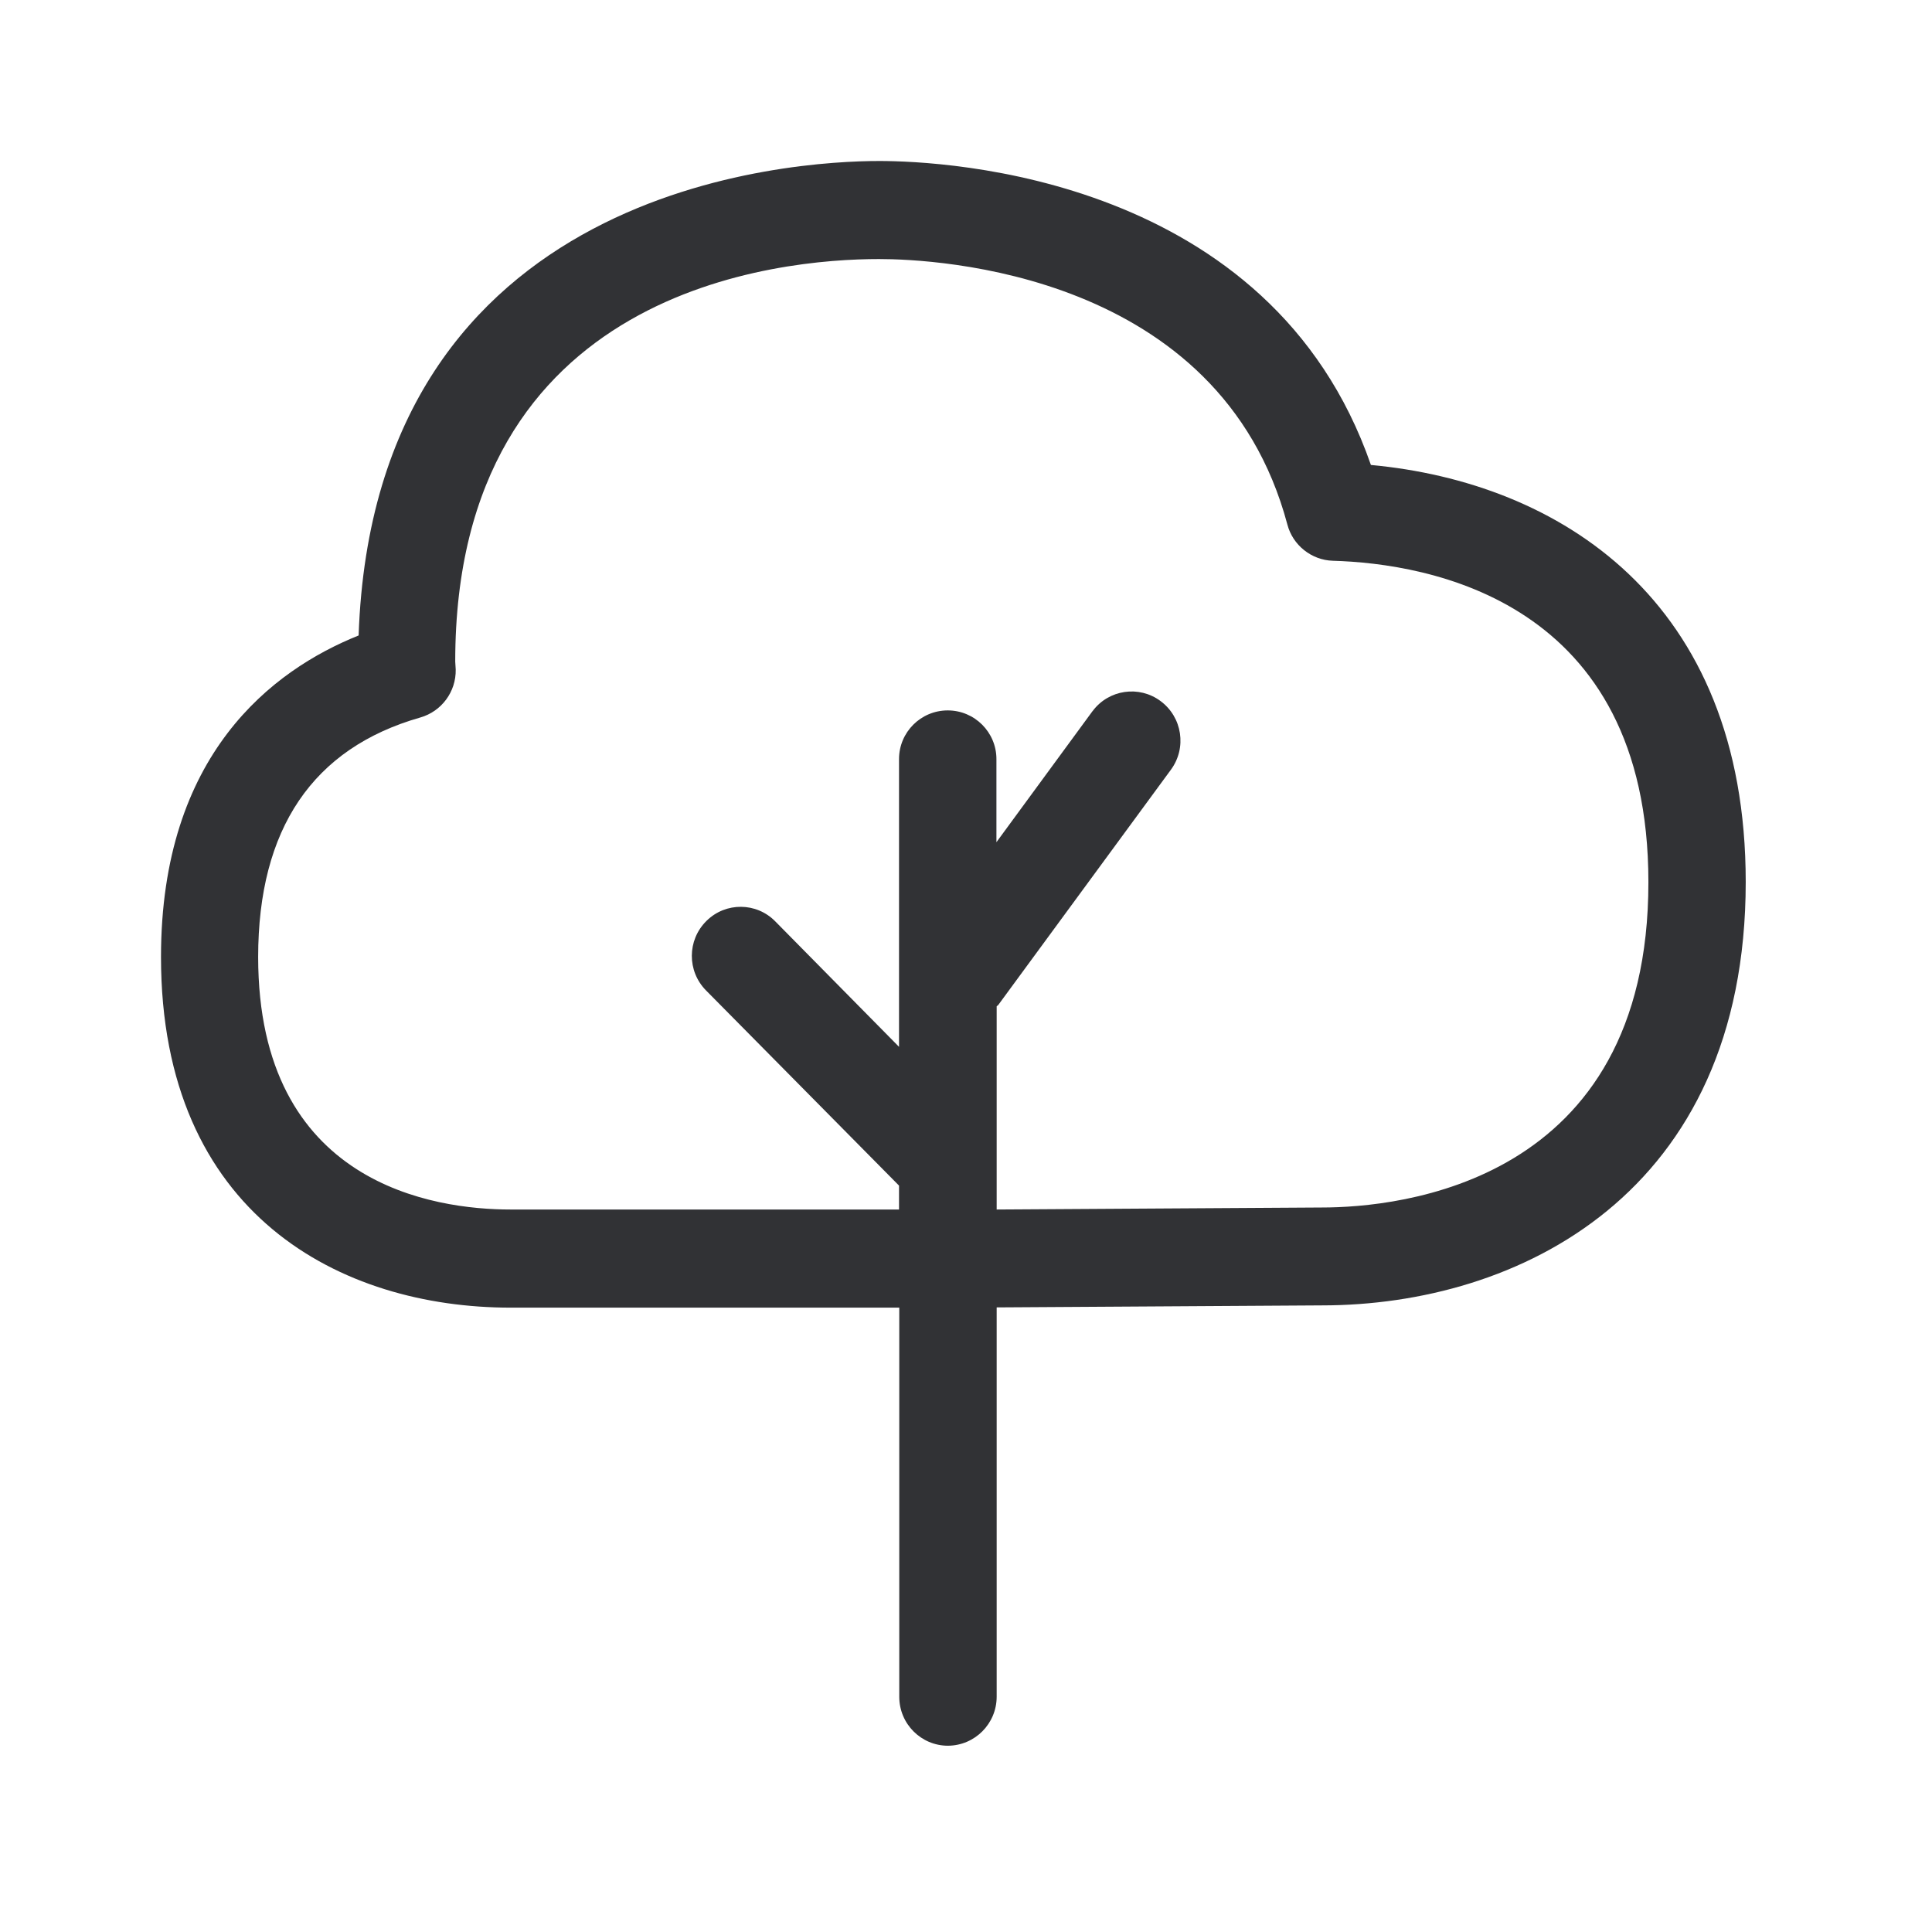
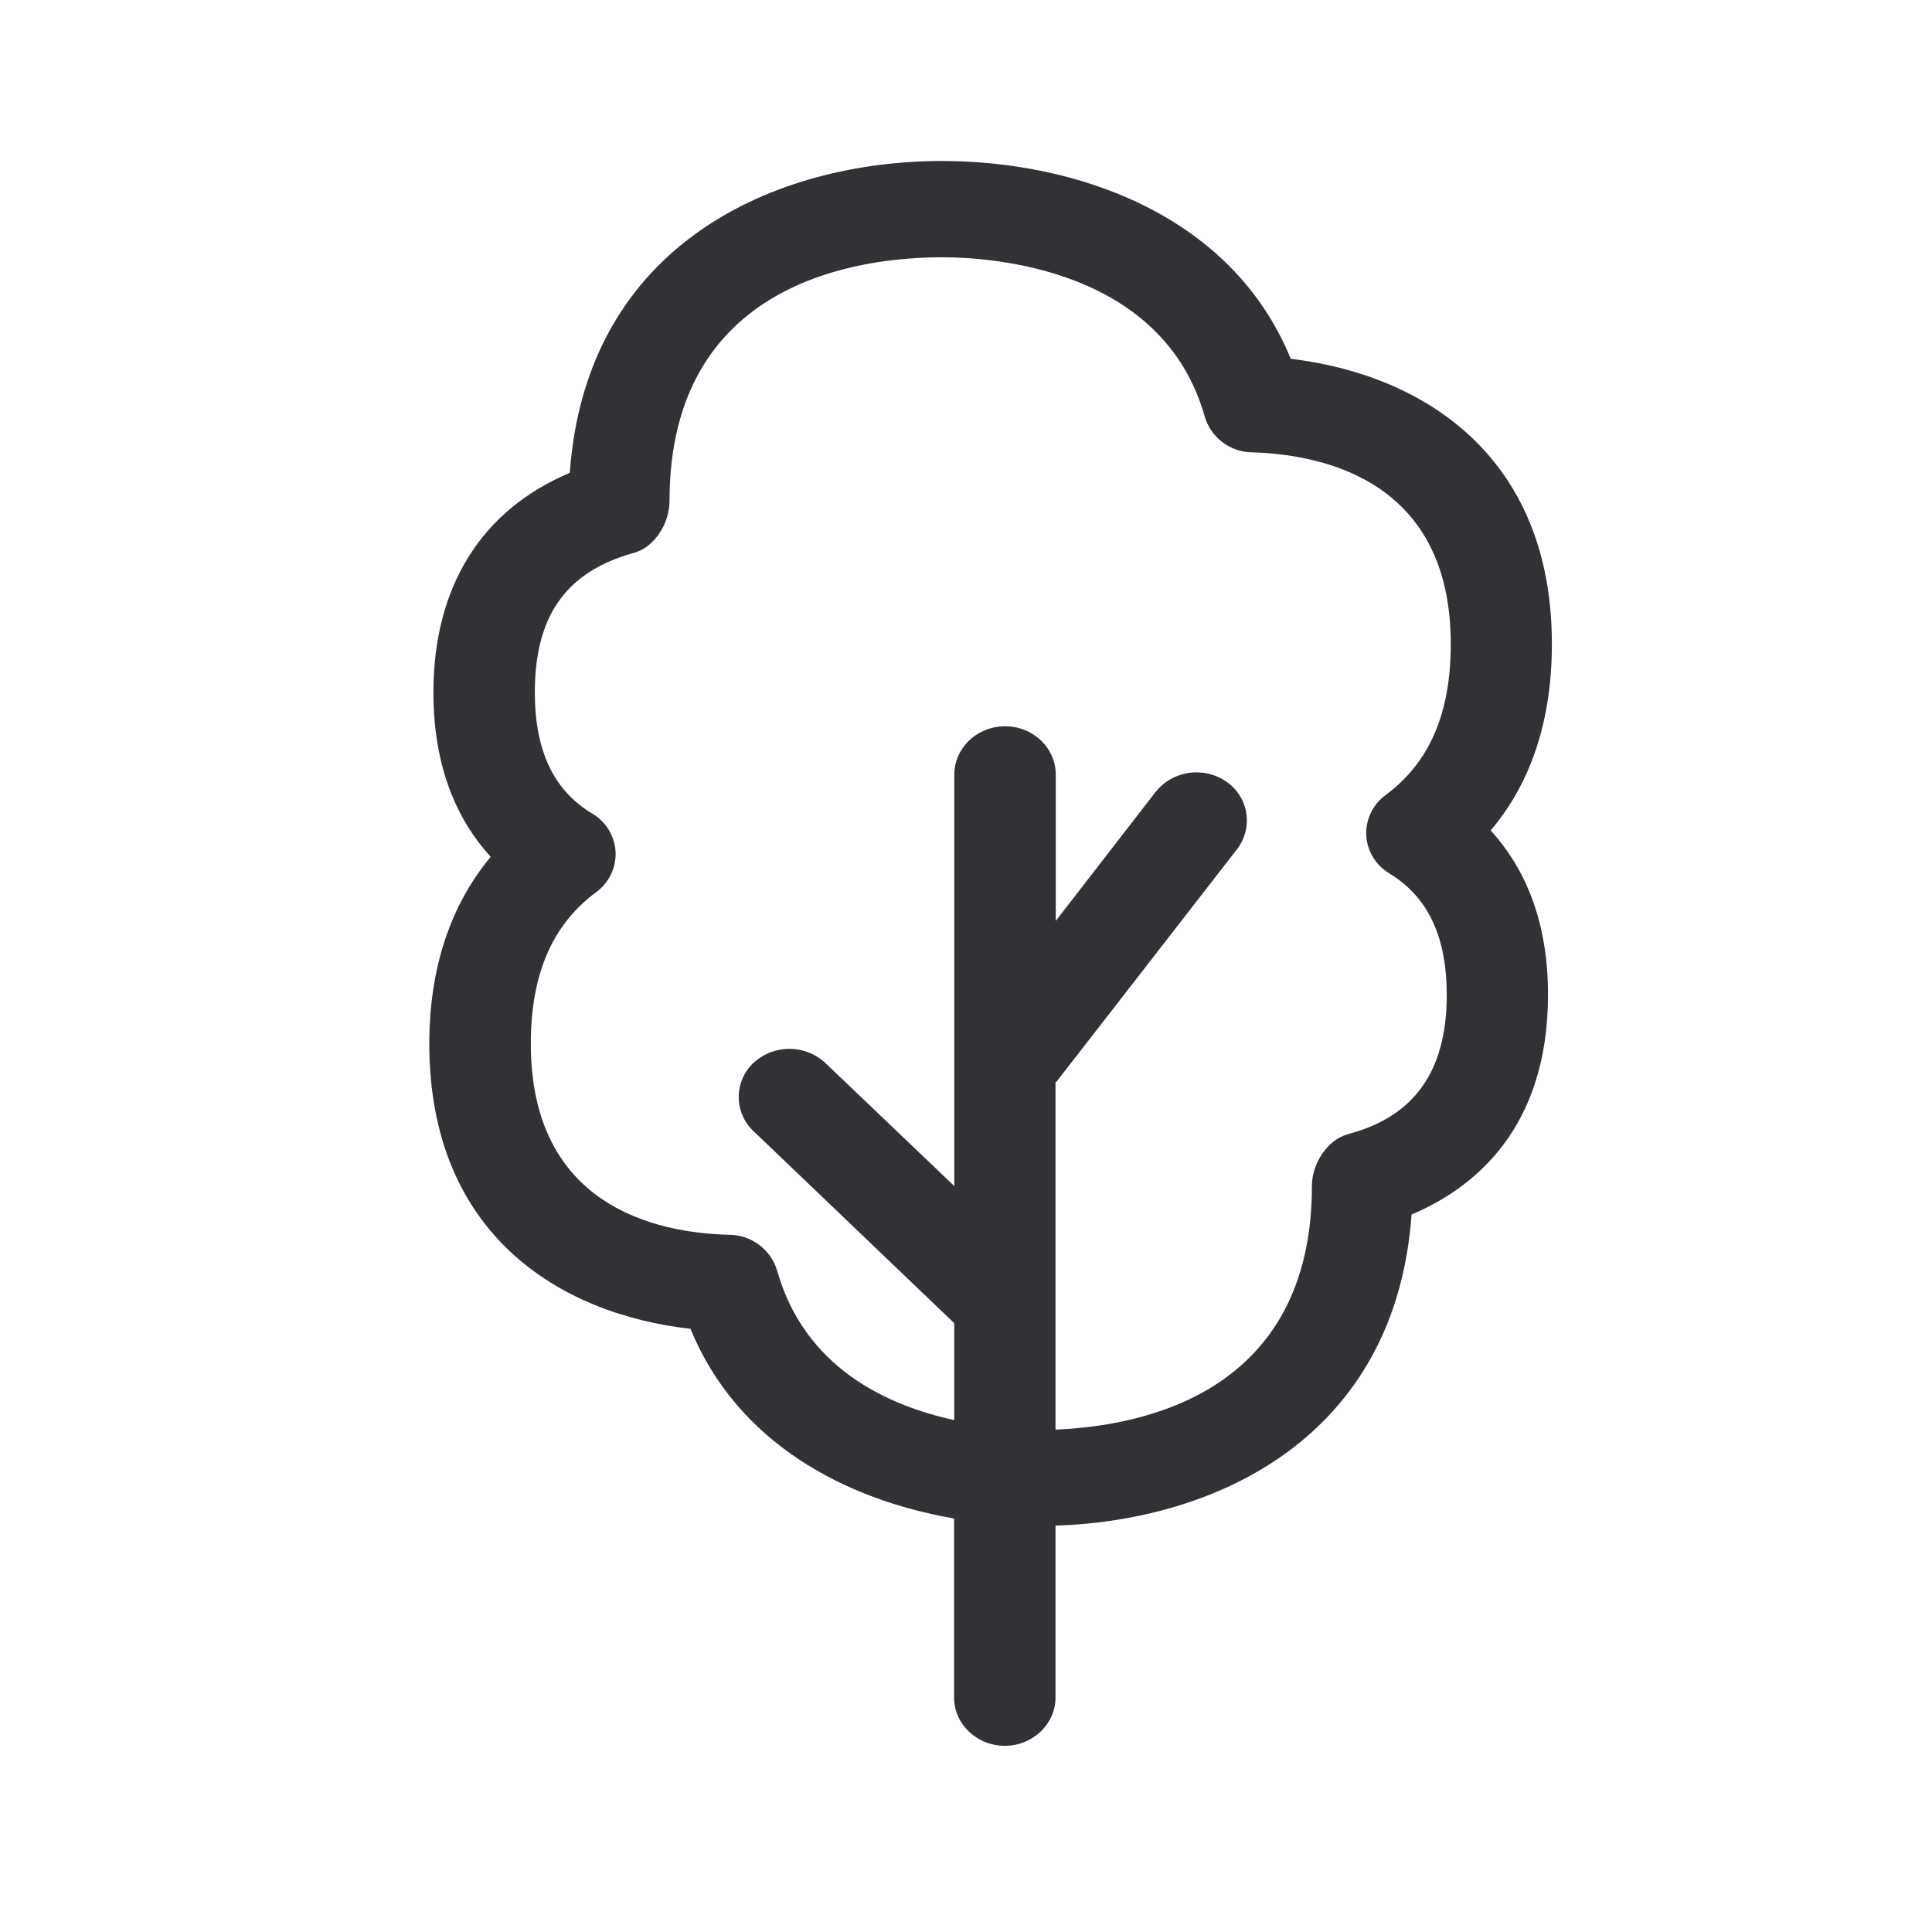
<svg xmlns="http://www.w3.org/2000/svg" width="24" height="24">
-   <path d="m16.42 15-4.039.025v-2.524c.006-.008.017-.01.022-.02l2.143-2.92a.611.611 0 0 0-.129-.852.603.603 0 0 0-.843.123l-.003.003-1.193 1.627V9.43a.605.605 0 1 0-1.21 0v3.574L9.63 11.445a.602.602 0 0 0-.851-.008l-.006.006a.61.61 0 0 0-.003.86l2.398 2.425v.297H6.342c-.941 0-3.135-.305-3.135-3.137 0-1.591.678-2.594 2.014-2.975a.607.607 0 0 0 .44-.596l-.006-.099c0-4.641 4.028-5 5.264-5 .7 0 4.235.16 5.073 3.297.067.258.3.443.565.451 1.18.034 3.92.488 3.92 3.992.002 3.75-3.104 4.042-4.057 4.042m.61-9.224C15.785 2.188 11.746 2 10.923 2c-1.062 0-6.275.289-6.468 5.894C3.384 8.324 2 9.37 2 11.888c0 3.21 2.244 4.356 4.342 4.356h4.829v4.834c0 .337.272.608.605.608a.609.609 0 0 0 .605-.608v-4.837l4.04-.025c2.428 0 5.265-1.378 5.265-5.26 0-3.513-2.327-4.964-4.655-5.18" fill="#313235" fill-rule="nonzero" />
+   <path d="M17.258 10.849c.479.291.714.784.714 1.51 0 .944-.4 1.51-1.221 1.728-.272.073-.454.378-.454.644 0 2.569-2.09 2.983-3.185 3.028v-4.314c.006-.008.017-.01.022-.02l2.233-2.876a.583.583 0 0 0-.1-.815c-.012-.009-.02-.017-.032-.023a.651.651 0 0 0-.88.127l-1.24 1.602V9.622c0-.33-.28-.6-.63-.6-.348 0-.63.27-.63.6v5.112l-1.603-1.53a.656.656 0 0 0-.89-.002.58.58 0 0 0-.031.82c.008.009.016.02.028.028l2.495 2.387v1.204c-.843-.184-1.862-.655-2.201-1.86a.625.625 0 0 0-.591-.442c-.922-.022-2.468-.361-2.468-2.375 0-.86.266-1.477.81-1.88a.587.587 0 0 0 .243-.501.59.59 0 0 0-.291-.477c-.48-.288-.712-.781-.712-1.507 0-.95.39-1.498 1.227-1.73.27-.073.446-.379.446-.645 0-2.734 2.366-3.028 3.386-3.028.633 0 2.745.143 3.263 1.98a.62.62 0 0 0 .586.443c.924.028 2.47.375 2.47 2.381 0 .86-.263 1.47-.806 1.874a.587.587 0 0 0-.244.501.587.587 0 0 0 .286.474M19.278 8c0-2.339-1.603-3.347-3.244-3.543C15.297 2.655 13.353 2 11.7 2 9.658 2 7.283 3.008 7.078 5.874c-1.098.462-1.694 1.415-1.694 2.728 0 .97.322 1.616.711 2.042-.412.496-.762 1.236-.762 2.322 0 2.353 1.603 3.356 3.244 3.541.585 1.423 1.924 2.123 3.275 2.356v2.224c0 .33.282.6.63.6.347 0 .63-.27.63-.6v-2.135c1.997-.064 4.224-1.095 4.423-3.865.77-.325 1.695-1.062 1.695-2.731 0-.967-.32-1.61-.712-2.04.504-.596.76-1.372.76-2.316" fill="#313235" fill-rule="nonzero" />
</svg>
